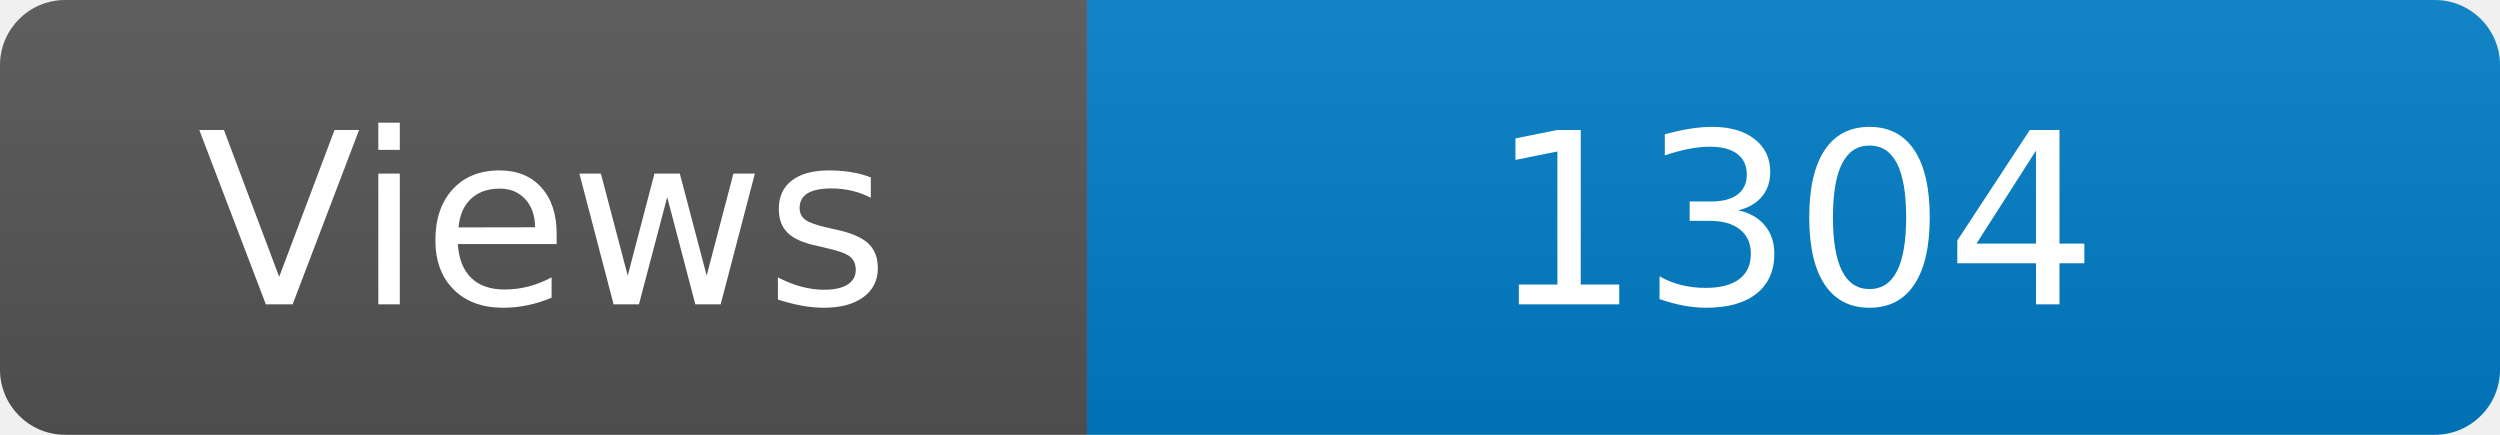
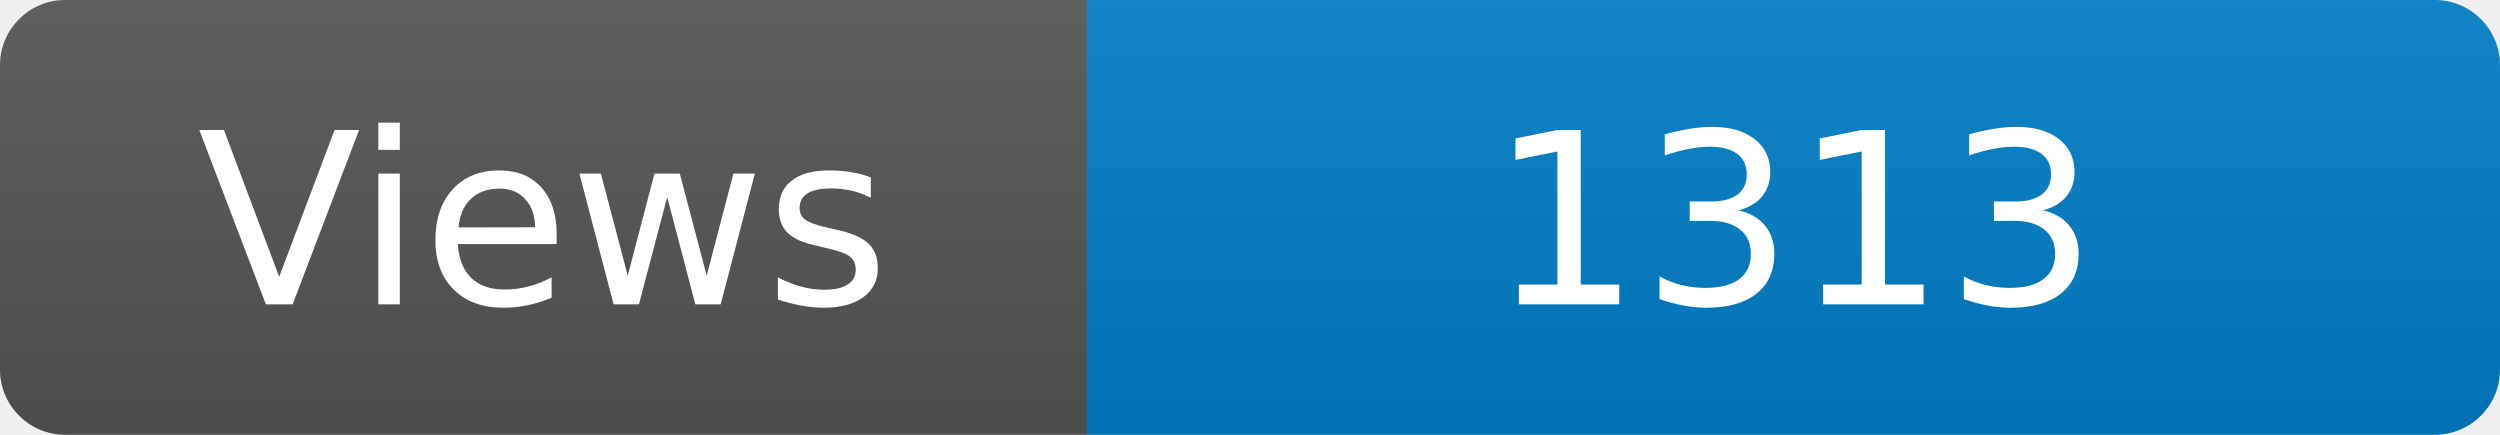
<svg xmlns="http://www.w3.org/2000/svg" width="115" height="20" role="img" aria-label="Maintained?: yes">
  <linearGradient id="s" x2="0" y2="100%">
    <stop offset="0" stop-color="#bbb" stop-opacity=".1" />
    <stop offset="1" stop-opacity=".1" />
  </linearGradient>
  <clipPath id="r">
    <rect width="115" height="20" rx="3" fill="#fff" />
  </clipPath>
  <g clip-path="url(#r)">
    <rect width="50" height="20" fill="#555" />
    <rect x="50" width="160" height="20" fill="#007ec6" />
    <rect width="115" height="20" fill="url(#s)" />
  </g>
  <g fill="#fff" text-anchor="middle" font-family="Verdana,Geneva,DejaVu Sans,sans-serif" font-size="110">
    <text x="250" y="140" transform="scale(.1)" fill="#fff">Views</text>
-     <text x="825" y="140" transform="scale(.1)" fill="#fff">1304</text>
+     <text x="825" y="140" transform="scale(.1)" fill="#fff">1313</text>
  </g>
</svg>
